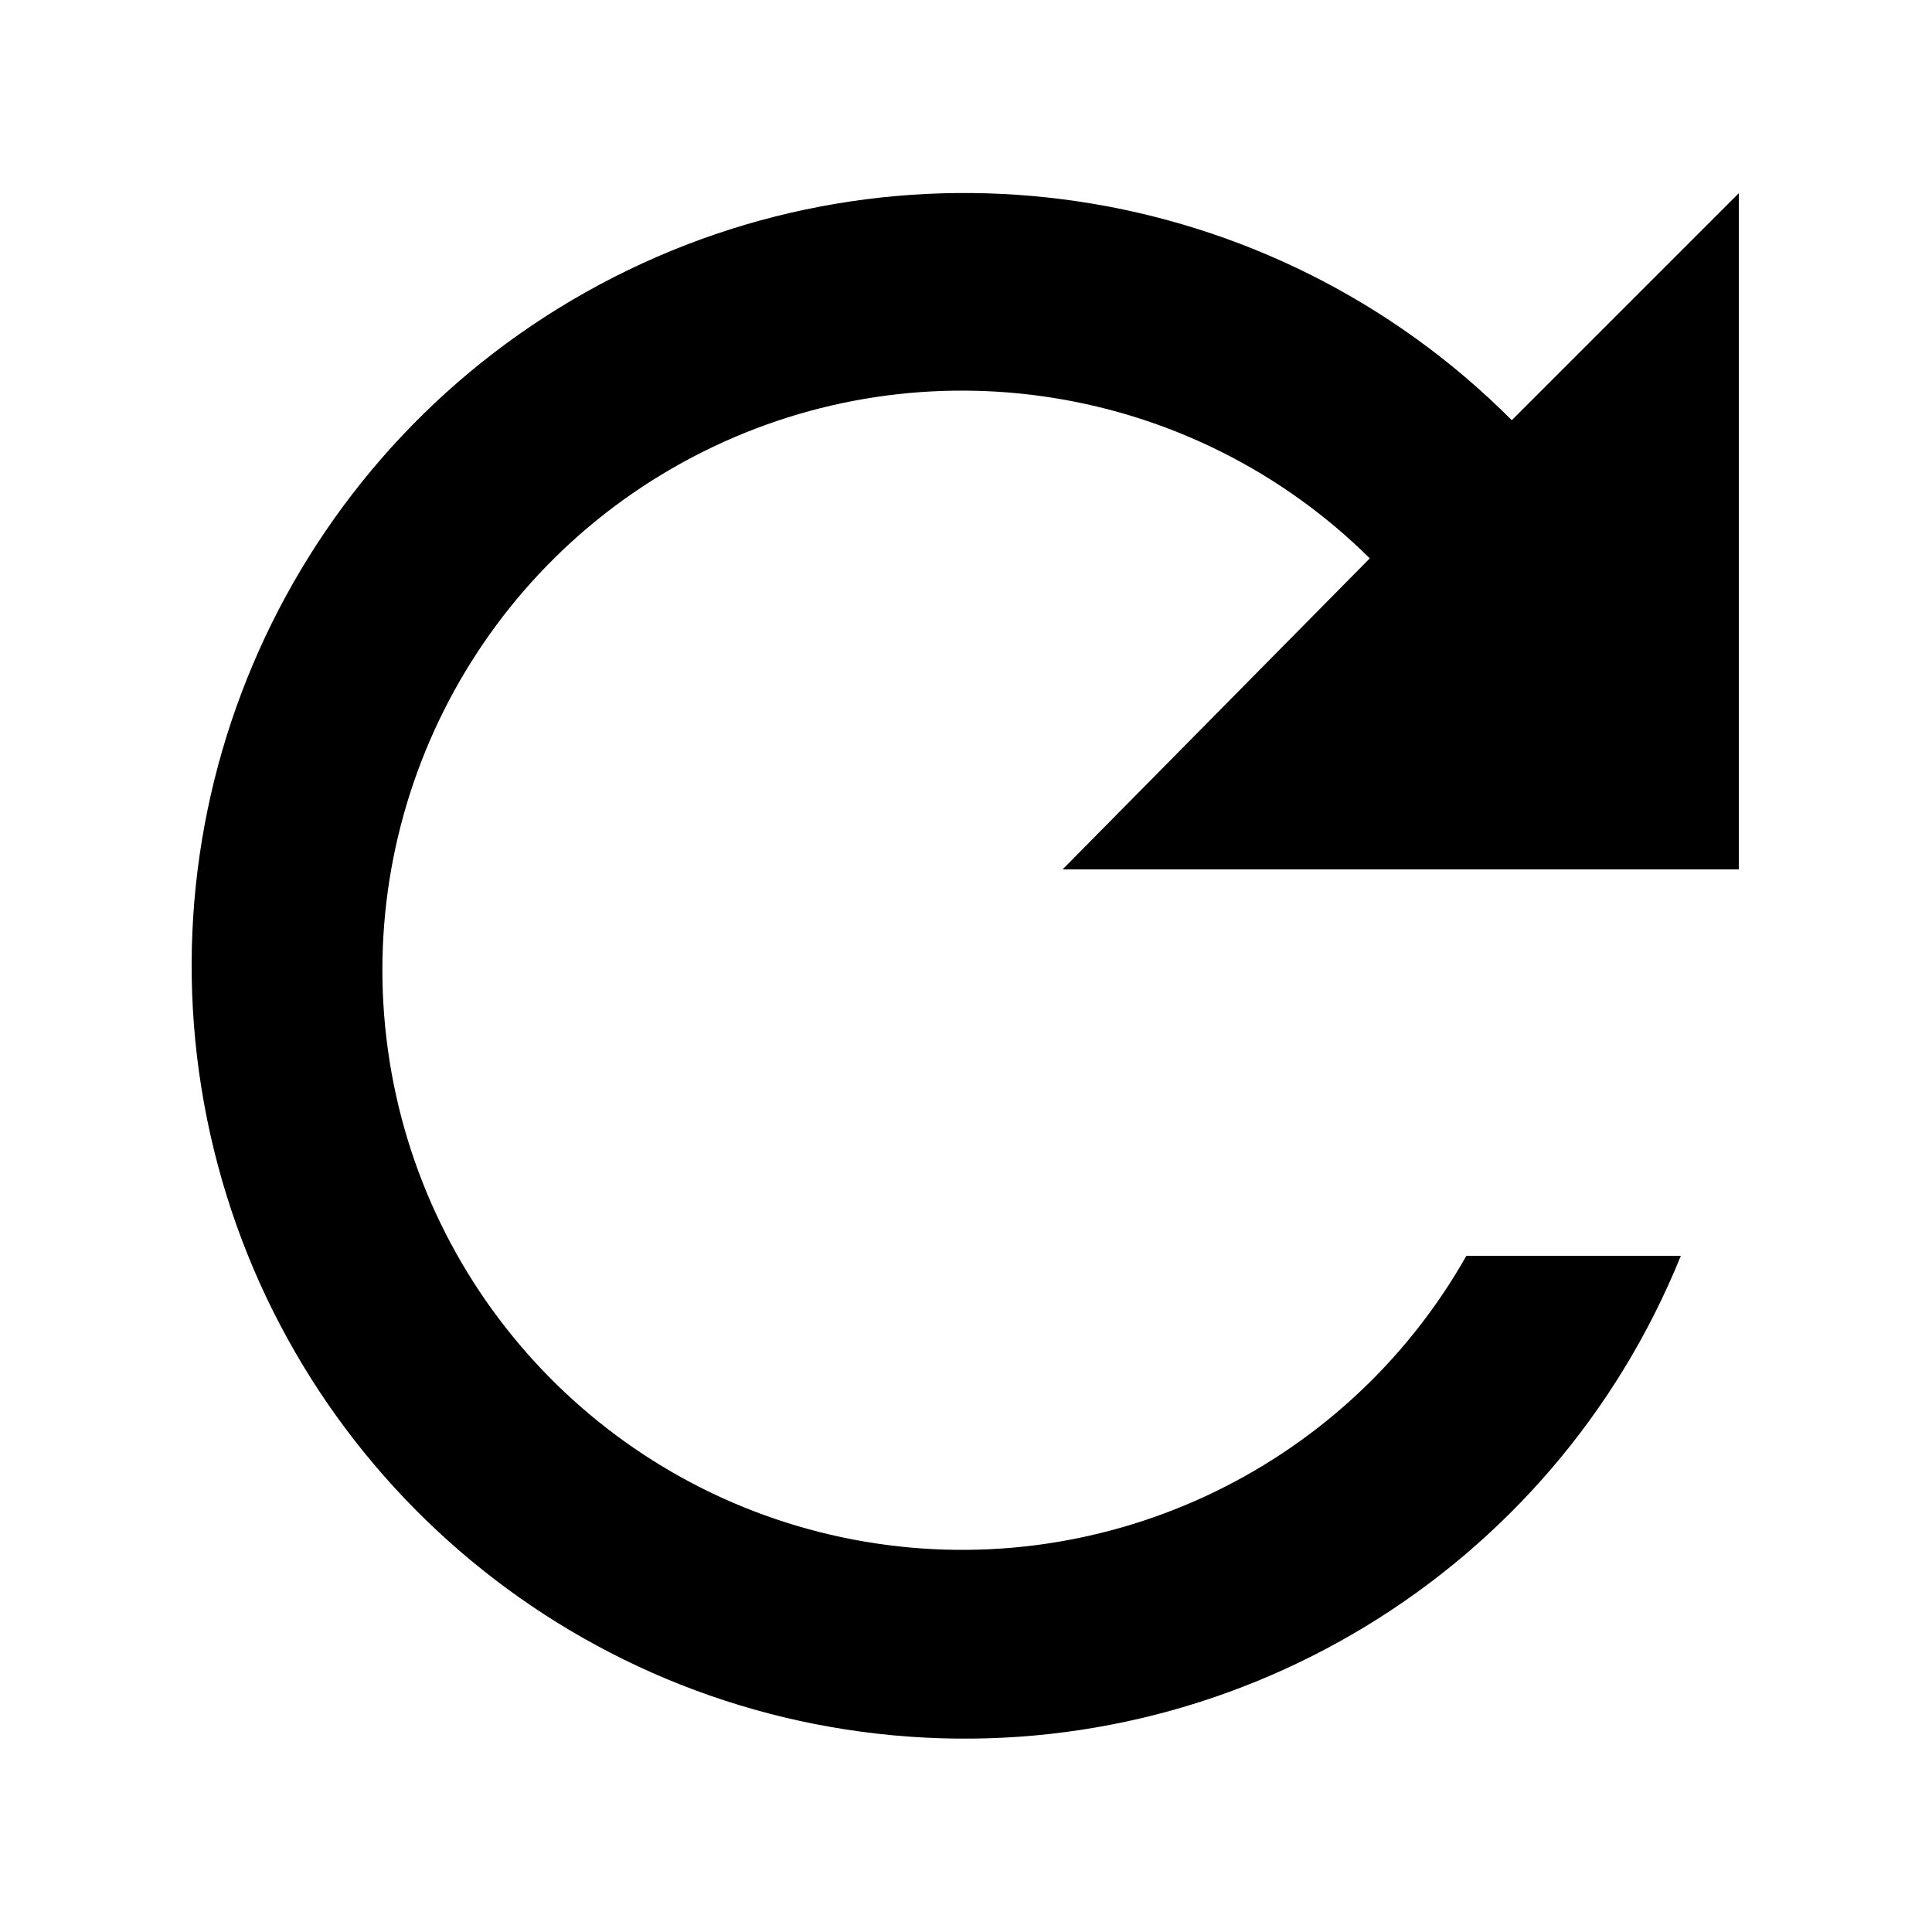
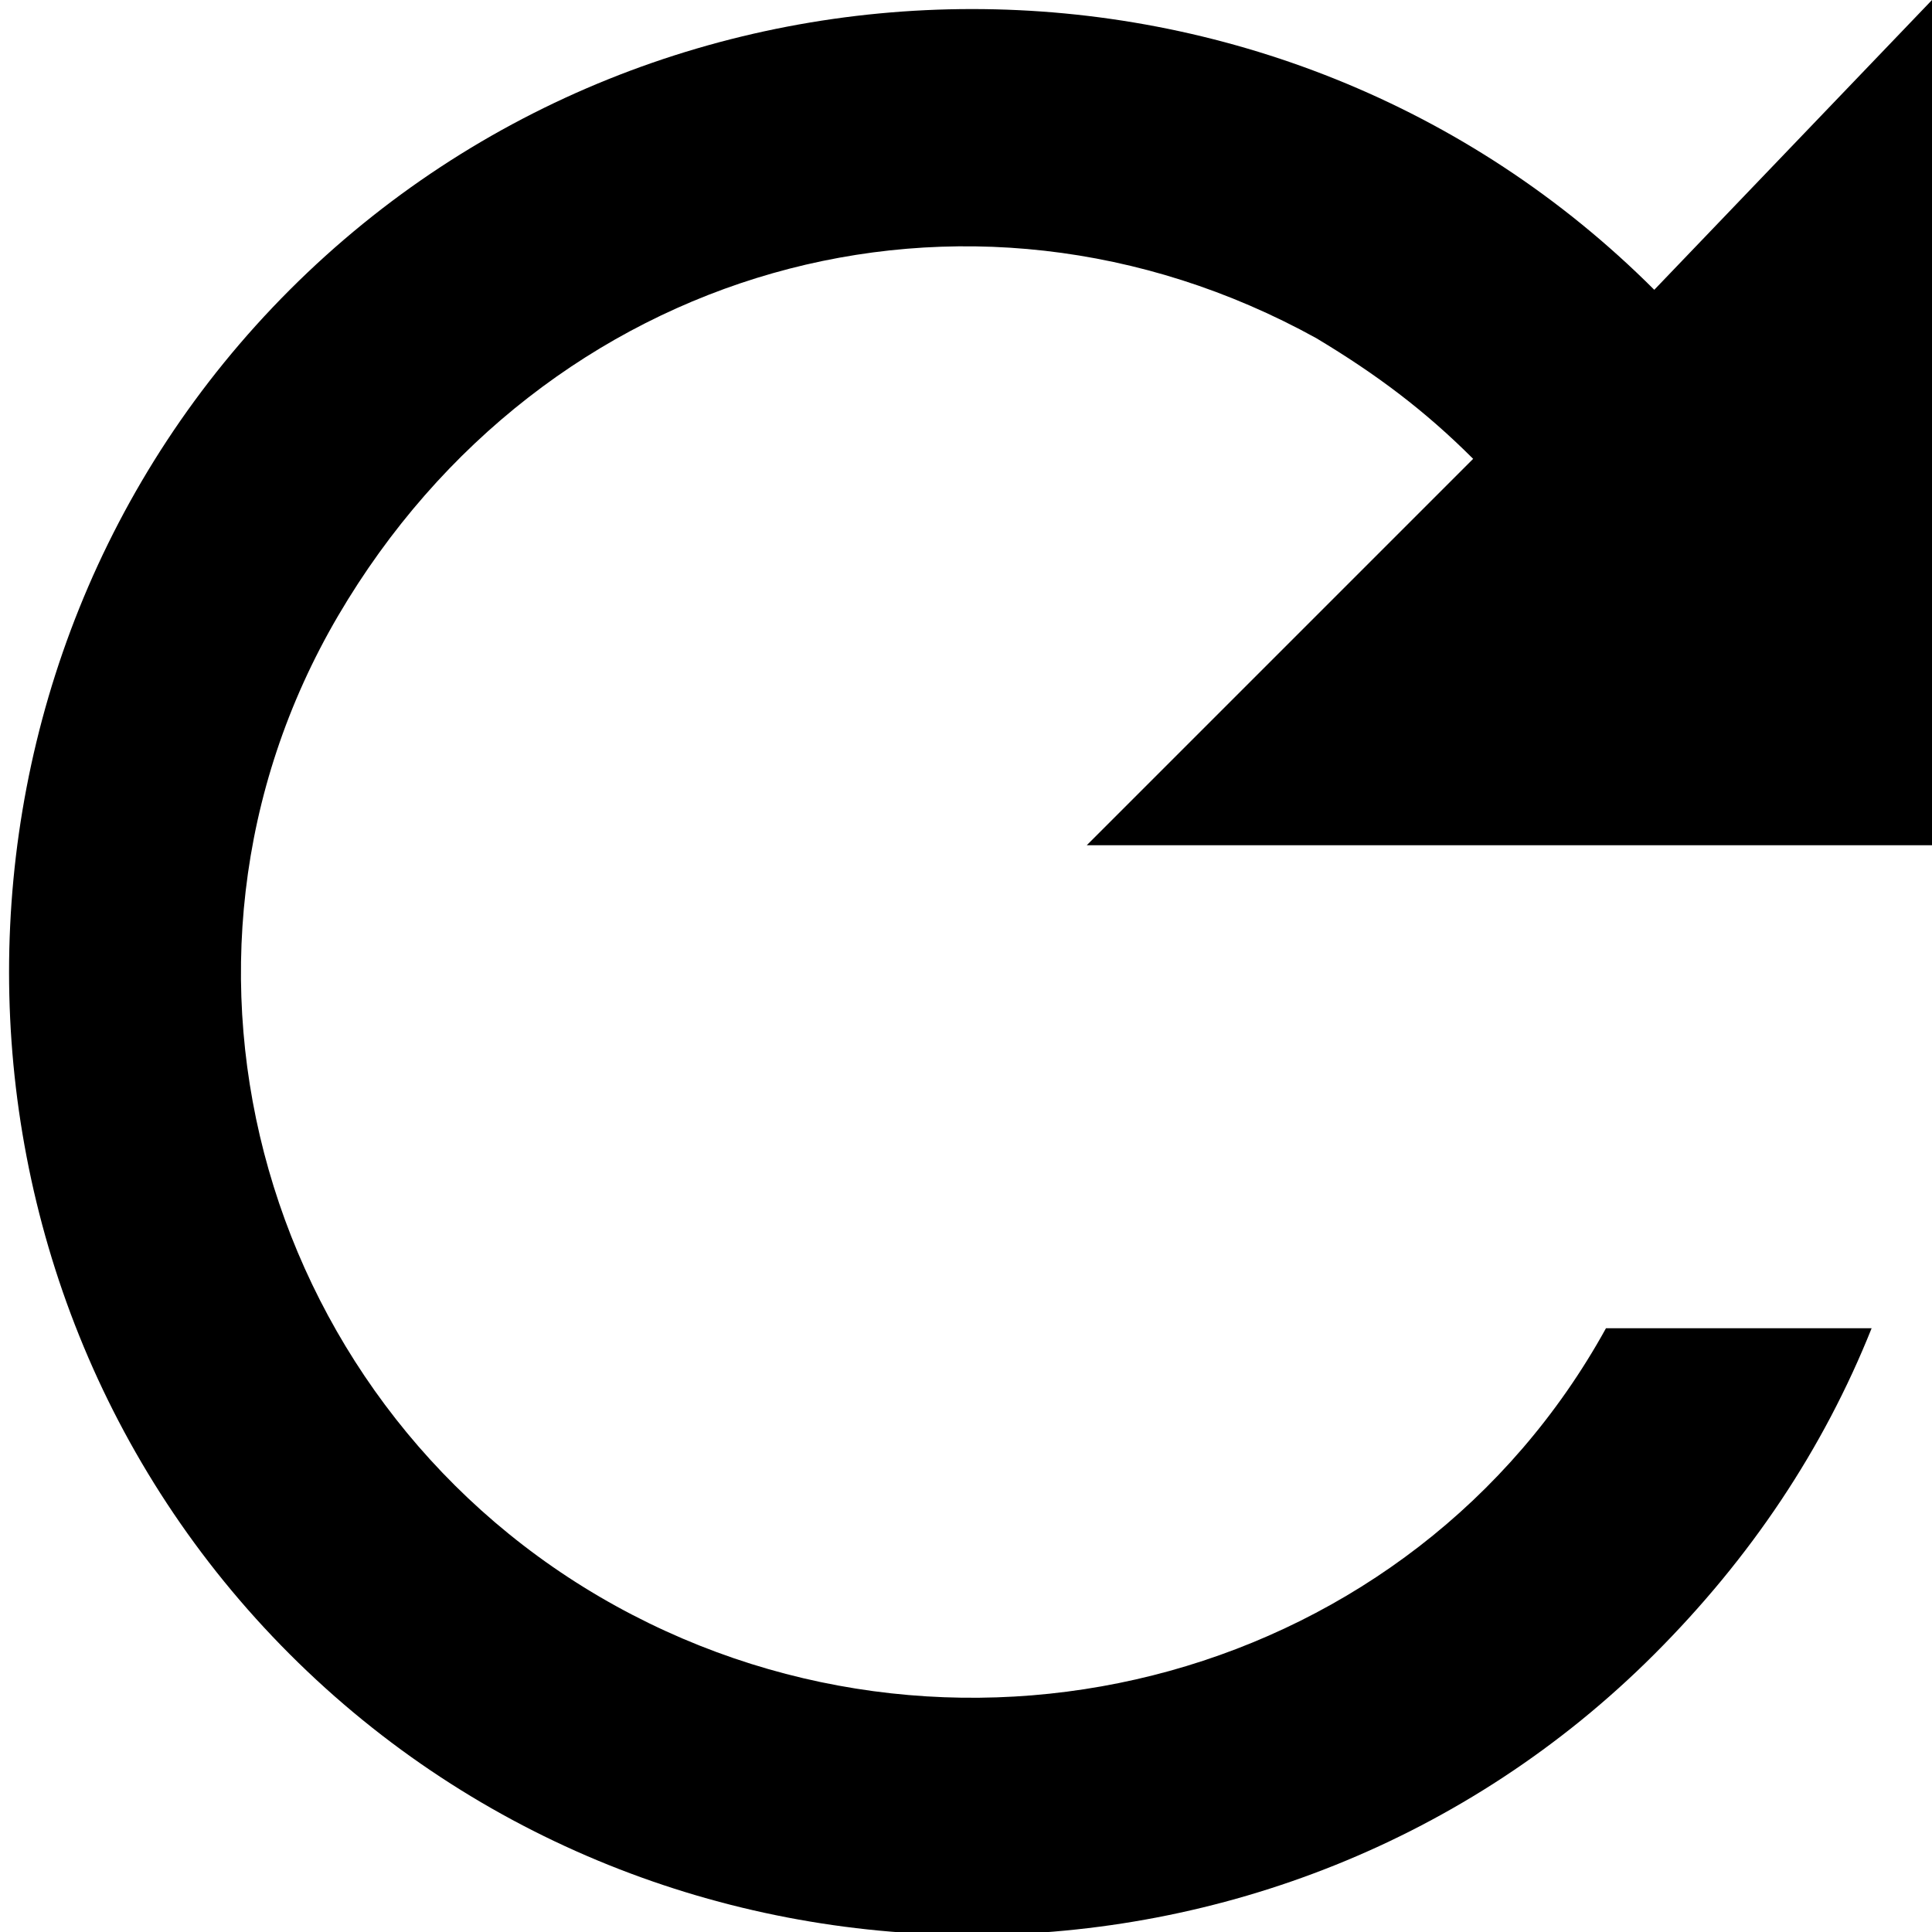
- <svg xmlns="http://www.w3.org/2000/svg" width="20" height="20" viewBox="0 0 20 20">
-   <path d="M15.65 4.35A8 8 0 1 0 17.4 13h-2.22a6 6 0 1 1-1-7.22L11 9h7V2z" />
+ <svg xmlns="http://www.w3.org/2000/svg" version="1.1" id="Layer_1" x="0px" y="0px" viewBox="0 0 16 16" style="enable-background:new 0 0 16 16;" xml:space="preserve">
+   <path d="M13.7,2.4c-3.1-3.1-8.2-3.1-11.3,0s-3.1,8.2,0,11.3s8.2,3.1,11.3,0c0.8-0.8,1.4-1.7,1.8-2.7h-2.2c-1.6,2.9-5.3,3.9-8.2,2.3  S1.1,8,2.8,5.1S8,1.2,10.9,2.8c0.5,0.3,0.9,0.6,1.3,1L9,7h7V0L13.7,2.4z" />
</svg>
